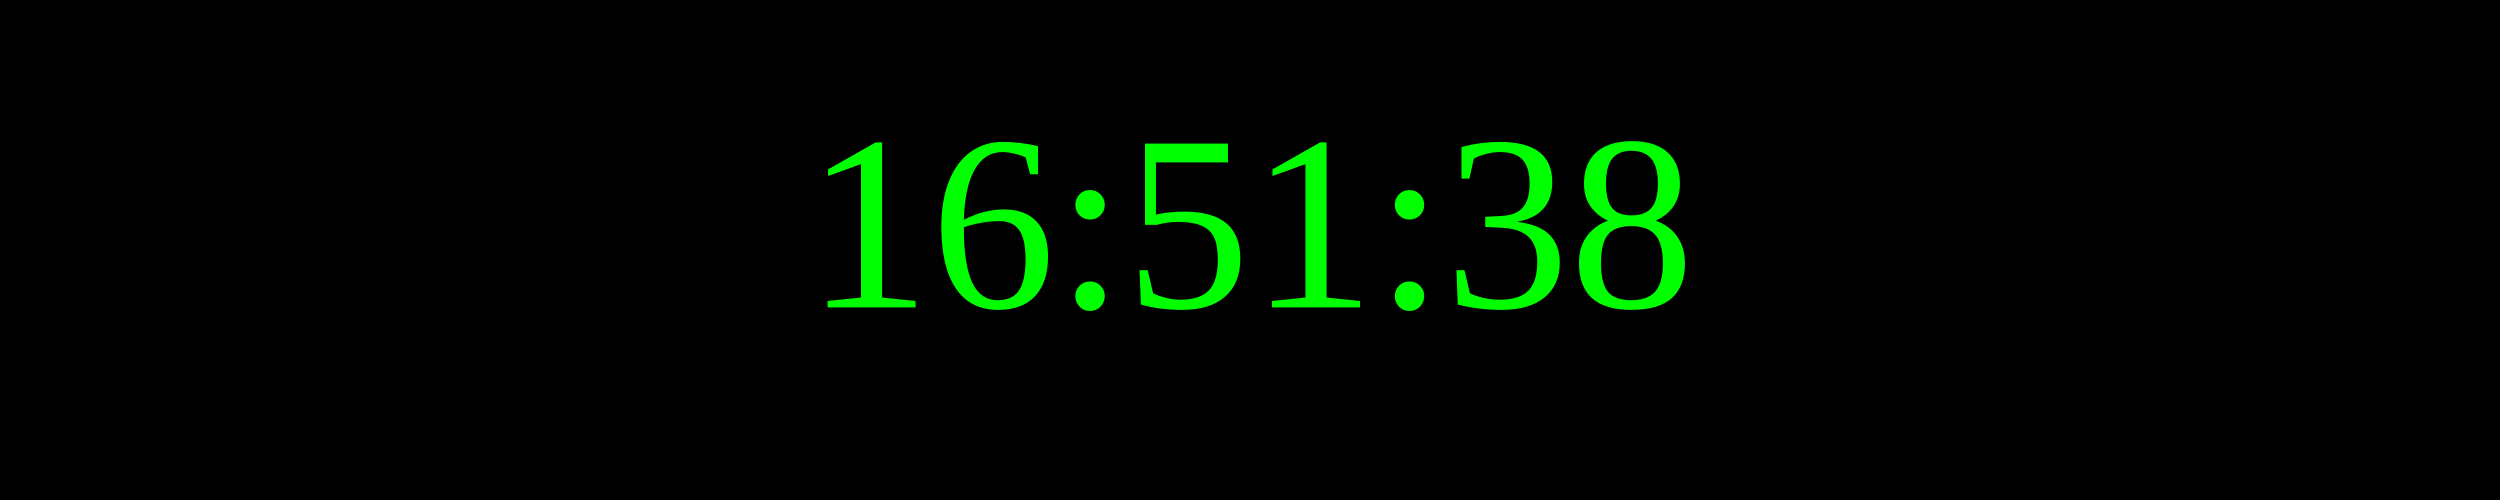
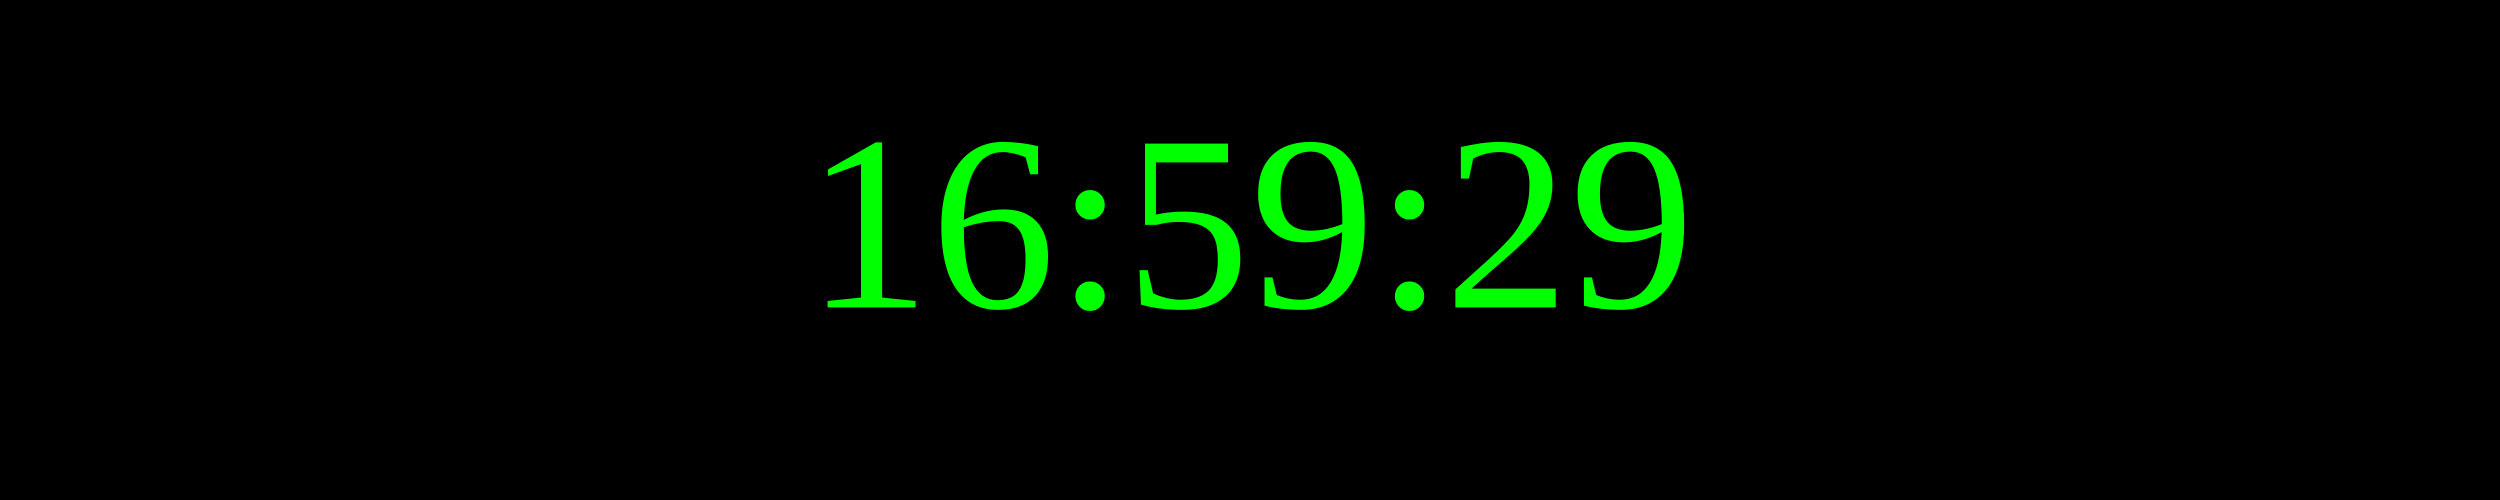
<svg xmlns="http://www.w3.org/2000/svg" width="250" height="50">
  <rect width="100%" height="100%" fill="black" />
  <text x="50%" y="50%" font-size="25" fill="lime" text-anchor="middle" dominant-baseline="middle">
- 16:51:38
+ 16:59:29
</text>
</svg>
